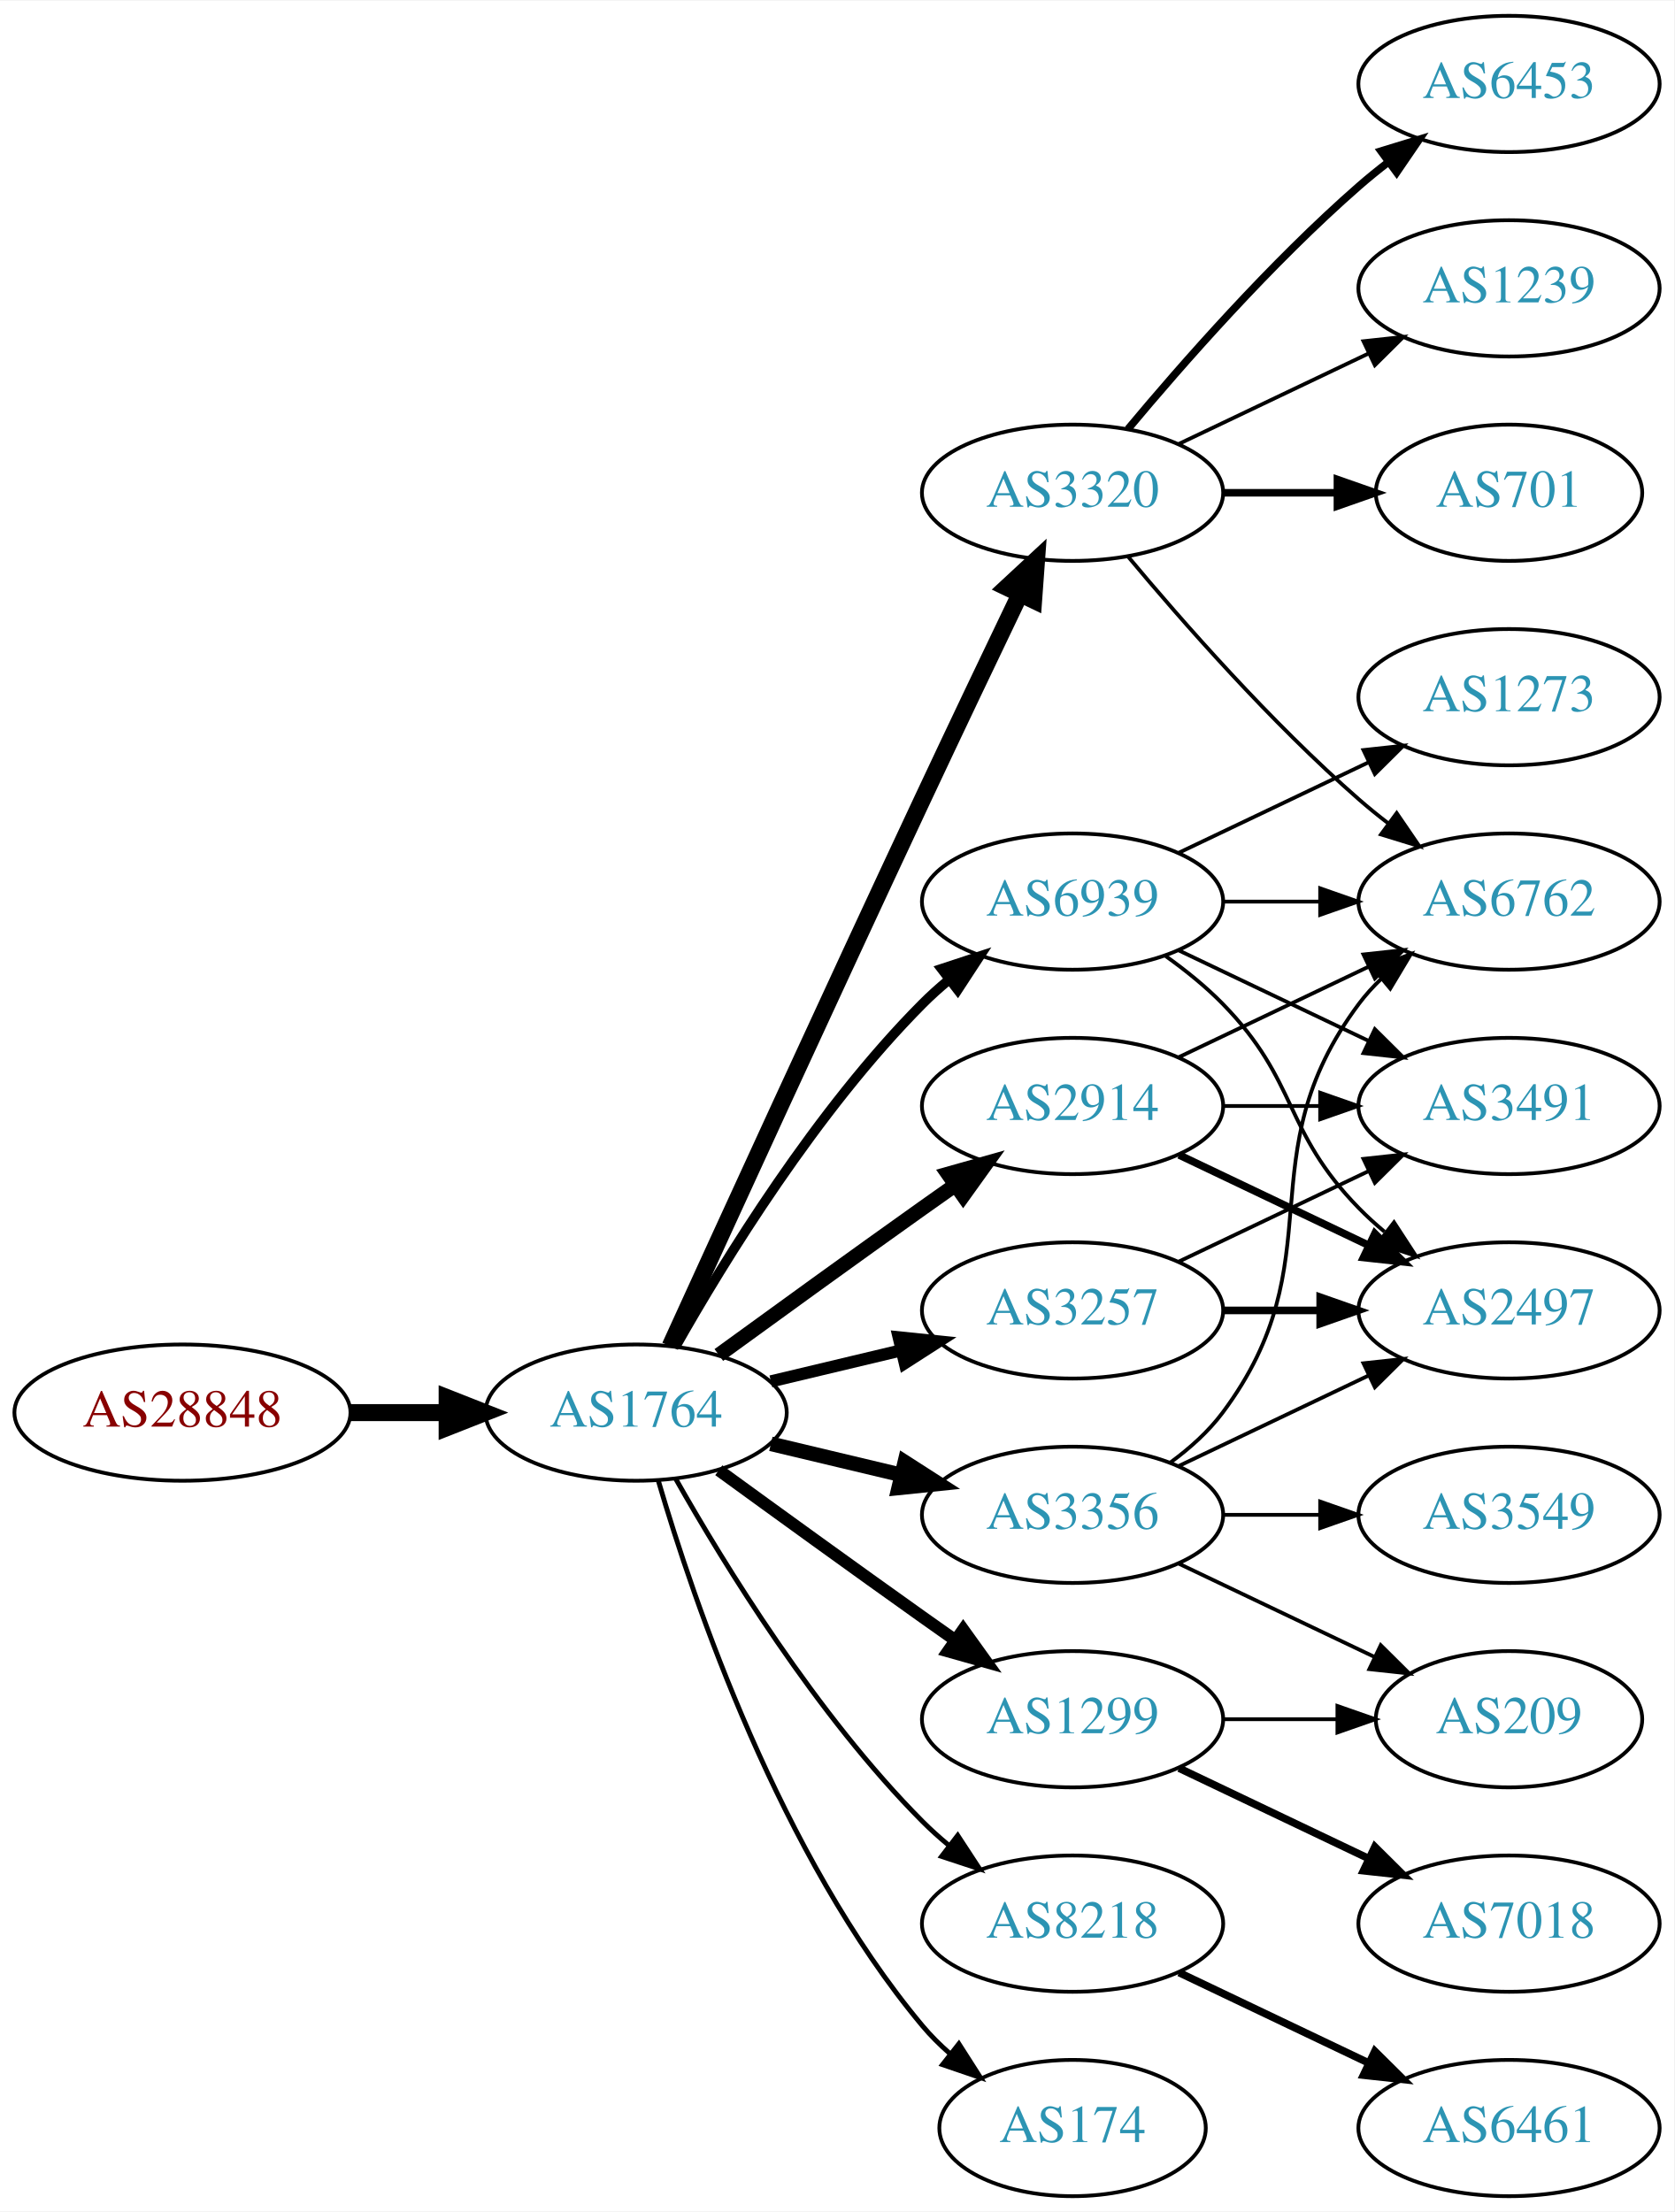
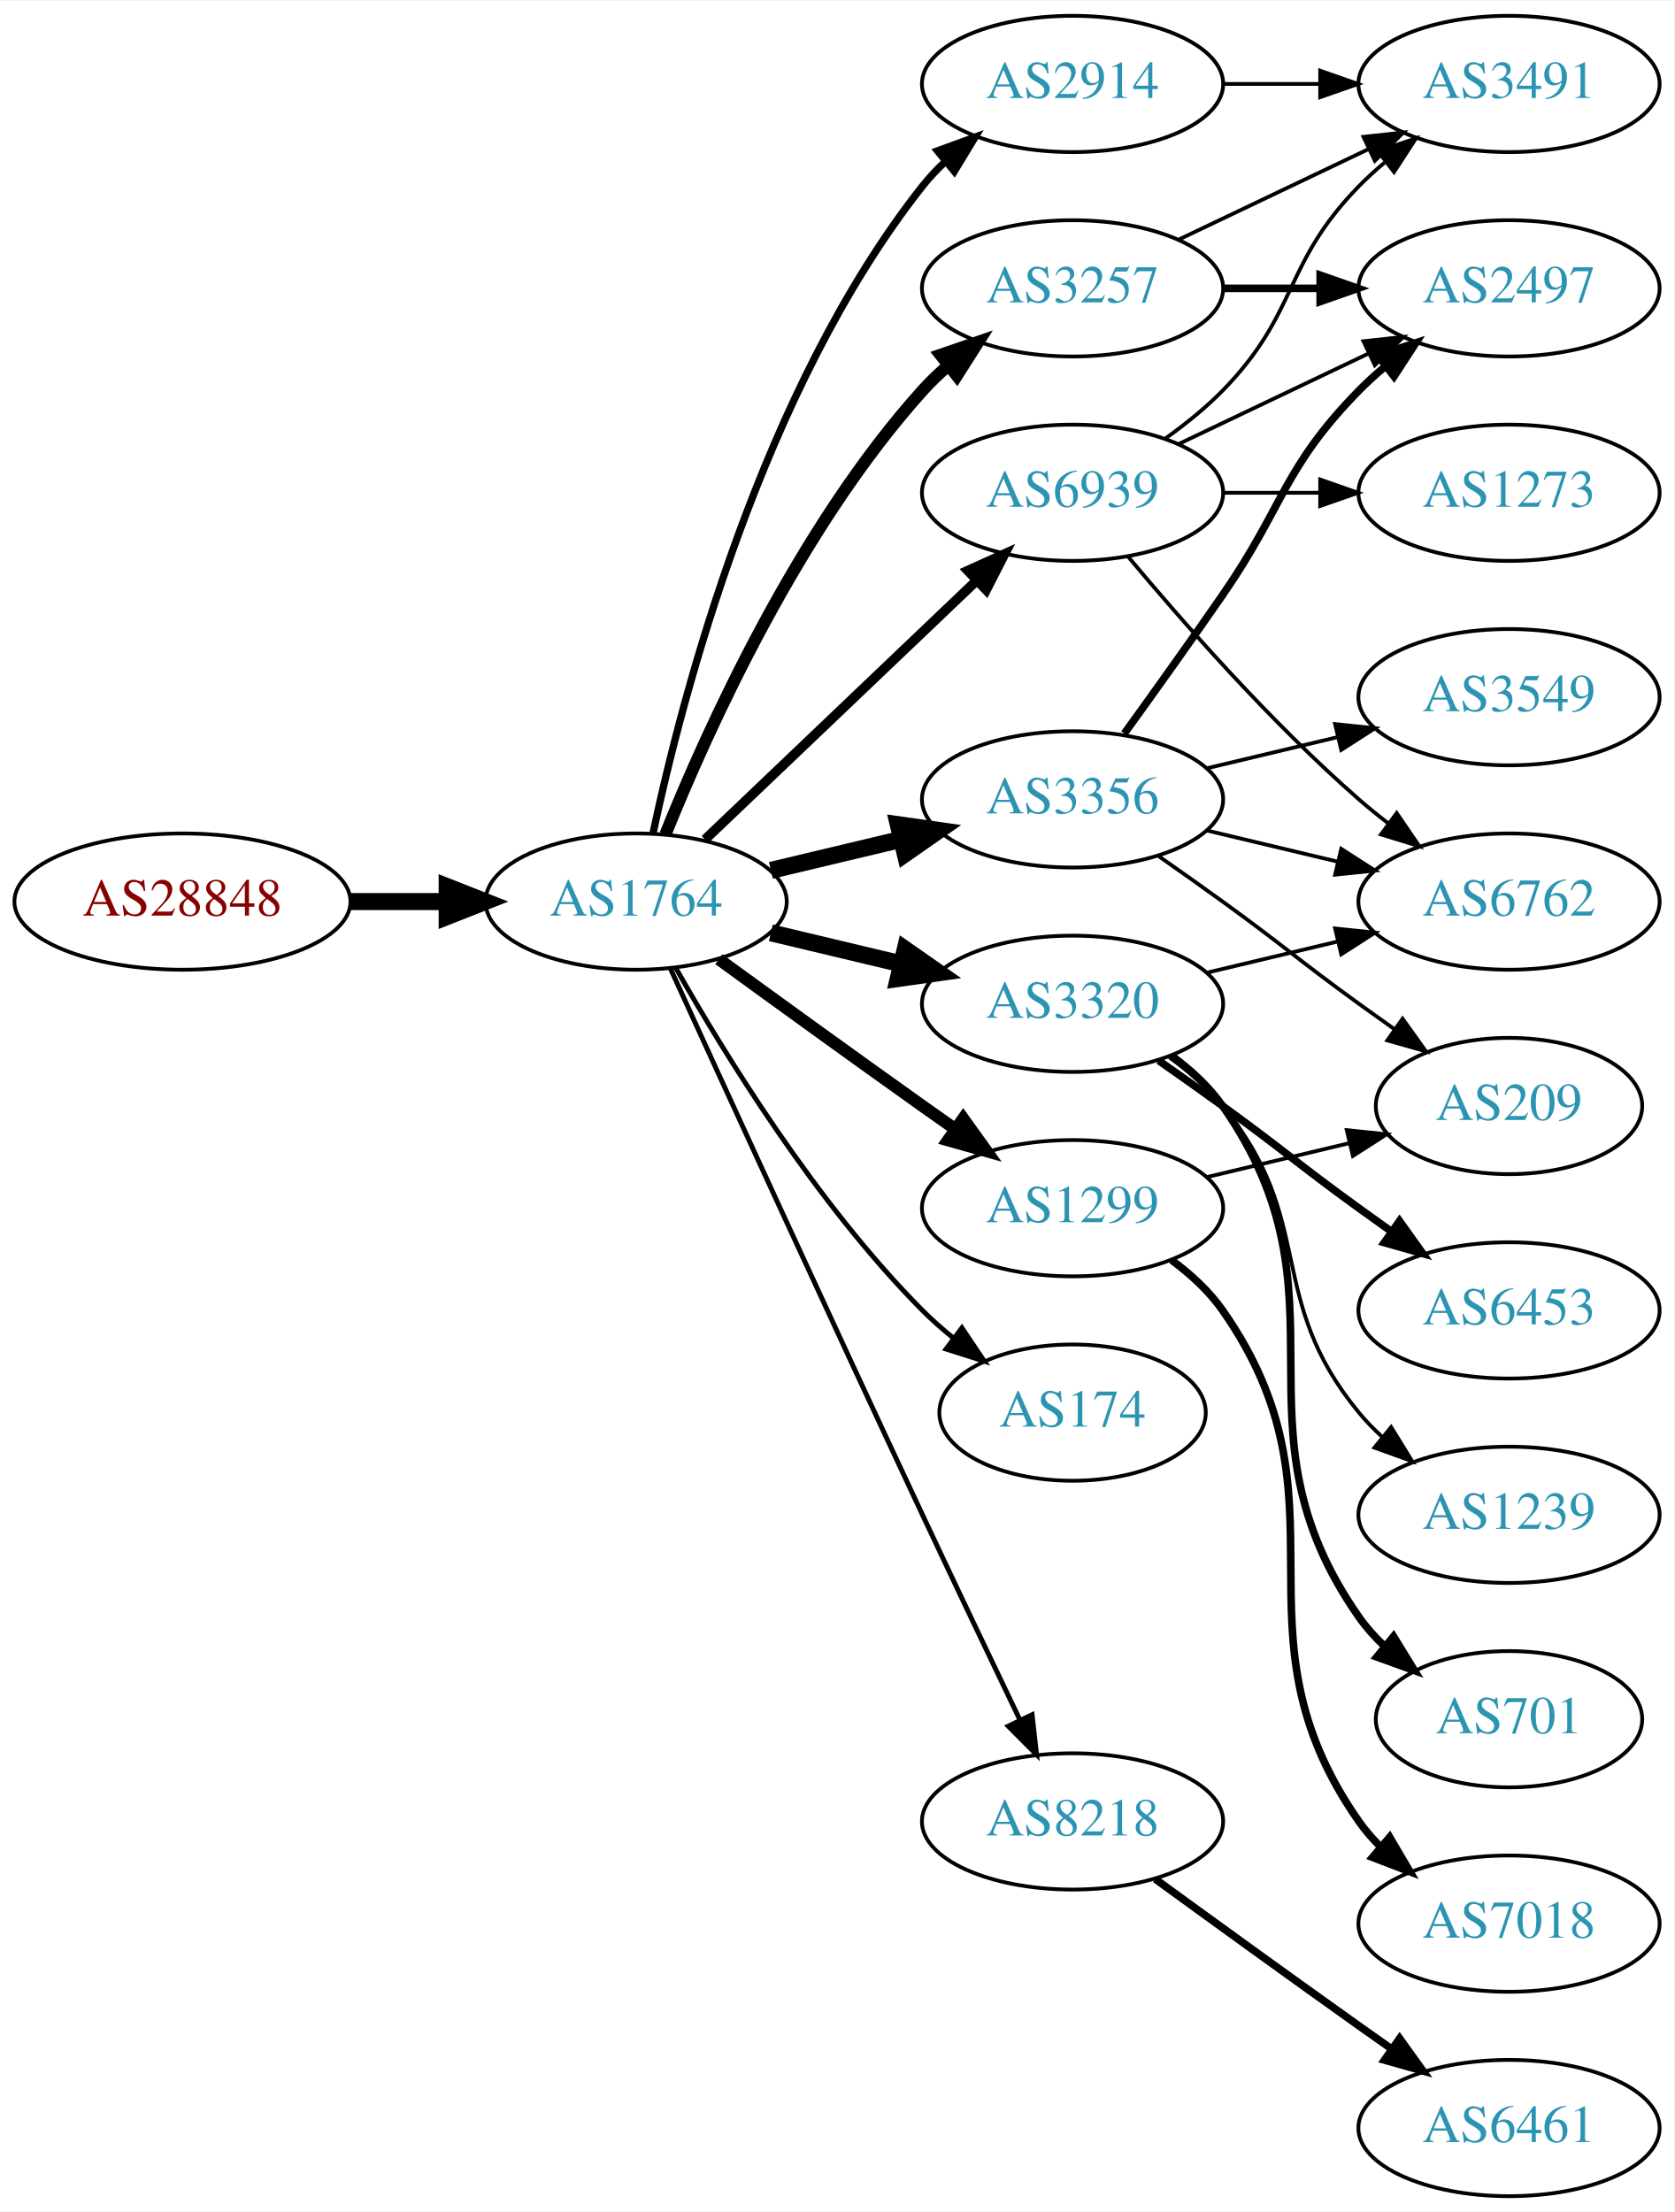
<svg xmlns="http://www.w3.org/2000/svg" xmlns:xlink="http://www.w3.org/1999/xlink" width="442pt" height="584pt" viewBox="0.00 0.00 442.27 584.00">
  <g id="graph0" class="graph" transform="scale(1 1) rotate(0) translate(4 580)">
    <polygon fill="white" stroke="none" points="-4,4 -4,-580 438.271,-580 438.271,4 -4,4" />
    <g id="node1" class="node">
      <g id="a_node1">
        <a xlink:href="/asn/28848" xlink:title="AS28848 ~ UNIDO-AS [AT]">
-           <ellipse fill="#ffffff" stroke="black" cx="44.196" cy="-207" rx="44.393" ry="18" />
-           <text text-anchor="middle" x="44.196" y="-203.3" font-family="Times,serif" font-size="14.00" fill="#880000">AS28848</text>
+           <ellipse fill="#ffffff" stroke="black" cx="44.196" cy="-342" rx="44.393" ry="18" />
+           <text text-anchor="middle" x="44.196" y="-338.3" font-family="Times,serif" font-size="14.00" fill="#880000">AS28848</text>
        </a>
      </g>
    </g>
    <g id="node2" class="node">
      <g id="a_node2">
        <a xlink:href="/asn/1764" xlink:title="AS1764 ~ NEXTLAYER-AS [AT]">
-           <ellipse fill="#ffffff" stroke="black" cx="164.039" cy="-207" rx="39.794" ry="18" />
-           <text text-anchor="middle" x="164.039" y="-203.3" font-family="Times,serif" font-size="14.00" fill="#2c94b3">AS1764</text>
+           <ellipse fill="#ffffff" stroke="black" cx="164.039" cy="-342" rx="39.794" ry="18" />
+           <text text-anchor="middle" x="164.039" y="-338.3" font-family="Times,serif" font-size="14.00" fill="#2c94b3">AS1764</text>
        </a>
      </g>
    </g>
    <g id="edge1" class="edge">
-       <path fill="none" stroke="black" stroke-width="4.5" d="M88.407,-207C96.72,-207 105.482,-207 113.965,-207" />
-       <polygon fill="black" stroke="black" stroke-width="4.5" points="114.123,-210.938 124.123,-207 114.123,-203.063 114.123,-210.938" />
+       <path fill="none" stroke="black" stroke-width="4.5" d="M88.407,-342C96.72,-342 105.482,-342 113.965,-342" />
+       <polygon fill="black" stroke="black" stroke-width="4.5" points="114.123,-345.938 124.123,-342 114.123,-338.063 114.123,-345.938" />
    </g>
    <g id="node3" class="node">
      <g id="a_node3">
-         <a xlink:href="/asn/3320" xlink:title="AS3320 ~ DTAG [DE]">
-           <ellipse fill="#ffffff" stroke="black" cx="279.332" cy="-450" rx="39.794" ry="18" />
-           <text text-anchor="middle" x="279.332" y="-446.3" font-family="Times,serif" font-size="14.00" fill="#2c94b3">AS3320</text>
+         <a xlink:href="/asn/3356" xlink:title="AS3356 ~ Level 3 Parent, LLC [US]">
+           <ellipse fill="#ffffff" stroke="black" cx="279.332" cy="-369" rx="39.794" ry="18" />
+           <text text-anchor="middle" x="279.332" y="-365.3" font-family="Times,serif" font-size="14.00" fill="#2c94b3">AS3356</text>
        </a>
      </g>
    </g>
    <g id="edge2" class="edge">
-       <path fill="none" stroke="black" stroke-width="4.5" d="M173.026,-224.536C186.602,-254.296 215.099,-316.57 239.685,-369 248.176,-387.108 257.868,-407.421 265.422,-423.175" />
-       <polygon fill="black" stroke="black" stroke-width="4.5" points="261.942,-425.024 269.82,-432.335 269.042,-421.616 261.942,-425.024" />
+       <path fill="none" stroke="black" stroke-width="4.5" d="M199.646,-350.248C210.517,-352.838 222.671,-355.735 234.114,-358.462" />
+       <polygon fill="black" stroke="black" stroke-width="4.5" points="233.296,-362.315 243.936,-360.803 235.122,-354.654 233.296,-362.315" />
    </g>
    <g id="node4" class="node">
      <g id="a_node4">
-         <a xlink:href="/asn/2914" xlink:title="AS2914 ~ NTT America, Inc. [US]">
-           <ellipse fill="#ffffff" stroke="black" cx="279.332" cy="-288" rx="39.794" ry="18" />
-           <text text-anchor="middle" x="279.332" y="-284.3" font-family="Times,serif" font-size="14.00" fill="#2c94b3">AS2914</text>
+         <a xlink:href="/asn/3257" xlink:title="AS3257 ~ GTT [DE]">
+           <ellipse fill="#ffffff" stroke="black" cx="279.332" cy="-504" rx="39.794" ry="18" />
+           <text text-anchor="middle" x="279.332" y="-500.3" font-family="Times,serif" font-size="14.00" fill="#2c94b3">AS3257</text>
        </a>
      </g>
    </g>
    <g id="edge3" class="edge">
-       <path fill="none" stroke="black" stroke-width="3.857" d="M185.887,-222.222C200.821,-233.091 221.435,-248.025 239.685,-261 242.506,-263.005 245.449,-265.085 248.397,-267.159" />
-       <polygon fill="black" stroke="black" stroke-width="3.857" points="246.424,-270.05 256.621,-272.926 250.443,-264.319 246.424,-270.05" />
+       <path fill="none" stroke="black" stroke-width="3.214" d="M171.786,-359.787C182.837,-387.243 206.891,-440.578 239.685,-477 241.688,-479.224 243.906,-481.363 246.239,-483.397" />
+       <polygon fill="black" stroke="black" stroke-width="3.214" points="244.437,-486.433 254.458,-489.873 248.769,-480.935 244.437,-486.433" />
    </g>
    <g id="node5" class="node">
      <g id="a_node5">
-         <a xlink:href="/asn/3356" xlink:title="AS3356 ~ Level 3 Parent, LLC [US]">
-           <ellipse fill="#ffffff" stroke="black" cx="279.332" cy="-180" rx="39.794" ry="18" />
-           <text text-anchor="middle" x="279.332" y="-176.3" font-family="Times,serif" font-size="14.00" fill="#2c94b3">AS3356</text>
+         <a xlink:href="/asn/2914" xlink:title="AS2914 ~ NTT America, Inc. [US]">
+           <ellipse fill="#ffffff" stroke="black" cx="279.332" cy="-558" rx="39.794" ry="18" />
+           <text text-anchor="middle" x="279.332" y="-554.3" font-family="Times,serif" font-size="14.00" fill="#2c94b3">AS2914</text>
        </a>
      </g>
    </g>
    <g id="edge4" class="edge">
-       <path fill="none" stroke="black" stroke-width="3.857" d="M199.646,-198.752C210.517,-196.162 222.671,-193.265 234.114,-190.538" />
-       <polygon fill="black" stroke="black" stroke-width="3.857" points="235.02,-193.92 243.936,-188.197 233.397,-187.111 235.02,-193.92" />
+       <path fill="none" stroke="black" stroke-width="1.929" d="M168.529,-360.16C176.16,-396.03 197.152,-477.155 239.685,-531 241.493,-533.288 243.545,-535.462 245.74,-537.51" />
+       <polygon fill="black" stroke="black" stroke-width="1.929" points="243.651,-540.323 253.6,-543.966 248.094,-534.914 243.651,-540.323" />
    </g>
    <g id="node6" class="node">
      <g id="a_node6">
-         <a xlink:href="/asn/3257" xlink:title="AS3257 ~ GTT [DE]">
-           <ellipse fill="#ffffff" stroke="black" cx="279.332" cy="-234" rx="39.794" ry="18" />
-           <text text-anchor="middle" x="279.332" y="-230.3" font-family="Times,serif" font-size="14.00" fill="#2c94b3">AS3257</text>
+         <a xlink:href="/asn/174" xlink:title="AS174 ~ Cogent Communications [US]">
+           <ellipse fill="#ffffff" stroke="black" cx="279.332" cy="-207" rx="35.194" ry="18" />
+           <text text-anchor="middle" x="279.332" y="-203.3" font-family="Times,serif" font-size="14.00" fill="#2c94b3">AS174</text>
        </a>
      </g>
    </g>
    <g id="edge5" class="edge">
-       <path fill="none" stroke="black" stroke-width="3.214" d="M199.646,-215.248C210.517,-217.838 222.671,-220.735 234.114,-223.462" />
-       <polygon fill="black" stroke="black" stroke-width="3.214" points="233.397,-226.889 243.936,-225.803 235.02,-220.08 233.397,-226.889" />
+       <path fill="none" stroke="black" stroke-width="1.286" d="M174.498,-324.51C187.28,-301.904 211.712,-262.114 239.685,-234 242.185,-231.487 244.946,-229.051 247.807,-226.739" />
+       <polygon fill="black" stroke="black" stroke-width="1.286" points="250.108,-229.389 256.004,-220.587 245.905,-223.79 250.108,-229.389" />
    </g>
    <g id="node7" class="node">
      <g id="a_node7">
-         <a xlink:href="/asn/8218" xlink:title="AS8218 ~ legacy Neotelecoms [FR]">
-           <ellipse fill="#ffffff" stroke="black" cx="279.332" cy="-72" rx="39.794" ry="18" />
-           <text text-anchor="middle" x="279.332" y="-68.3" font-family="Times,serif" font-size="14.00" fill="#2c94b3">AS8218</text>
+         <a xlink:href="/asn/1299" xlink:title="AS1299 ~ Telia Carrier [EU]">
+           <ellipse fill="#ffffff" stroke="black" cx="279.332" cy="-261" rx="39.794" ry="18" />
+           <text text-anchor="middle" x="279.332" y="-257.3" font-family="Times,serif" font-size="14.00" fill="#2c94b3">AS1299</text>
        </a>
      </g>
    </g>
    <g id="edge6" class="edge">
-       <path fill="none" stroke="black" stroke-width="1.286" d="M174.498,-189.51C187.28,-166.904 211.712,-127.114 239.685,-99 241.796,-96.879 244.092,-94.812 246.477,-92.829" />
-       <polygon fill="black" stroke="black" stroke-width="1.286" points="248.993,-95.31 254.793,-86.444 244.73,-89.758 248.993,-95.31" />
+       <path fill="none" stroke="black" stroke-width="3.214" d="M185.887,-326.778C200.821,-315.909 221.435,-300.975 239.685,-288 242.506,-285.995 245.449,-283.915 248.397,-281.841" />
+       <polygon fill="black" stroke="black" stroke-width="3.214" points="250.443,-284.681 256.621,-276.074 246.424,-278.95 250.443,-284.681" />
    </g>
    <g id="node8" class="node">
      <g id="a_node8">
-         <a xlink:href="/asn/1299" xlink:title="AS1299 ~ Telia Carrier [EU]">
-           <ellipse fill="#ffffff" stroke="black" cx="279.332" cy="-126" rx="39.794" ry="18" />
-           <text text-anchor="middle" x="279.332" y="-122.3" font-family="Times,serif" font-size="14.00" fill="#2c94b3">AS1299</text>
+         <a xlink:href="/asn/3320" xlink:title="AS3320 ~ DTAG [DE]">
+           <ellipse fill="#ffffff" stroke="black" cx="279.332" cy="-315" rx="39.794" ry="18" />
+           <text text-anchor="middle" x="279.332" y="-311.3" font-family="Times,serif" font-size="14.00" fill="#2c94b3">AS3320</text>
        </a>
      </g>
    </g>
    <g id="edge7" class="edge">
-       <path fill="none" stroke="black" stroke-width="3.214" d="M185.887,-191.778C200.821,-180.909 221.435,-165.975 239.685,-153 242.506,-150.995 245.449,-148.915 248.397,-146.841" />
-       <polygon fill="black" stroke="black" stroke-width="3.214" points="250.443,-149.681 256.621,-141.074 246.424,-143.95 250.443,-149.681" />
+       <path fill="none" stroke="black" stroke-width="4.5" d="M199.646,-333.752C210.517,-331.162 222.671,-328.265 234.114,-325.538" />
+       <polygon fill="black" stroke="black" stroke-width="4.5" points="235.122,-329.346 243.936,-323.197 233.296,-321.685 235.122,-329.346" />
    </g>
    <g id="node9" class="node">
      <g id="a_node9">
-         <a xlink:href="/asn/174" xlink:title="AS174 ~ Cogent Communications [US]">
-           <ellipse fill="#ffffff" stroke="black" cx="279.332" cy="-18" rx="35.194" ry="18" />
-           <text text-anchor="middle" x="279.332" y="-14.3" font-family="Times,serif" font-size="14.00" fill="#2c94b3">AS174</text>
+         <a xlink:href="/asn/8218" xlink:title="AS8218 ~ legacy Neotelecoms [FR]">
+           <ellipse fill="#ffffff" stroke="black" cx="279.332" cy="-99" rx="39.794" ry="18" />
+           <text text-anchor="middle" x="279.332" y="-95.3" font-family="Times,serif" font-size="14.00" fill="#2c94b3">AS8218</text>
        </a>
      </g>
    </g>
    <g id="edge8" class="edge">
-       <path fill="none" stroke="black" stroke-width="1.286" d="M169.913,-188.998C179.227,-157.156 202.043,-90.019 239.685,-45 241.838,-42.426 244.292,-39.983 246.896,-37.697" />
-       <polygon fill="black" stroke="black" stroke-width="1.286" points="249.303,-40.257 255.007,-31.328 244.98,-34.751 249.303,-40.257" />
+       <path fill="none" stroke="black" stroke-width="1.286" d="M173.026,-324.464C186.602,-294.704 215.099,-232.43 239.685,-180 248.176,-161.892 257.868,-141.579 265.422,-125.825" />
+       <polygon fill="black" stroke="black" stroke-width="1.286" points="268.647,-127.195 269.82,-116.665 262.337,-124.165 268.647,-127.195" />
    </g>
    <g id="node10" class="node">
      <g id="a_node10">
        <a xlink:href="/asn/6939" xlink:title="AS6939 ~ Hurricane Electric LLC [US]">
-           <ellipse fill="#ffffff" stroke="black" cx="279.332" cy="-342" rx="39.794" ry="18" />
-           <text text-anchor="middle" x="279.332" y="-338.3" font-family="Times,serif" font-size="14.00" fill="#2c94b3">AS6939</text>
+           <ellipse fill="#ffffff" stroke="black" cx="279.332" cy="-450" rx="39.794" ry="18" />
+           <text text-anchor="middle" x="279.332" y="-446.3" font-family="Times,serif" font-size="14.00" fill="#2c94b3">AS6939</text>
        </a>
      </g>
    </g>
    <g id="edge9" class="edge">
-       <path fill="none" stroke="black" stroke-width="2.571" d="M174.498,-224.49C187.28,-247.096 211.712,-286.886 239.685,-315 241.796,-317.121 244.092,-319.188 246.477,-321.171" />
-       <polygon fill="black" stroke="black" stroke-width="2.571" points="244.73,-324.242 254.793,-327.556 248.993,-318.69 244.73,-324.242" />
+       <path fill="none" stroke="black" stroke-width="2.571" d="M182.245,-358.403C201.321,-376.587 232.241,-406.063 253.838,-426.651" />
+       <polygon fill="black" stroke="black" stroke-width="2.571" points="251.681,-429.43 261.334,-433.797 256.511,-424.363 251.681,-429.43" />
    </g>
    <g id="node11" class="node">
      <g id="a_node11">
-         <a xlink:href="/asn/6453" xlink:title="AS6453 ~ TATA COMMUNICATIONS (AMERICA) INC [US]">
-           <ellipse fill="#ffffff" stroke="black" cx="394.625" cy="-558" rx="39.794" ry="18" />
-           <text text-anchor="middle" x="394.625" y="-554.3" font-family="Times,serif" font-size="14.00" fill="#2c94b3">AS6453</text>
-         </a>
-       </g>
-     </g>
-     <g id="edge10" class="edge">
-       <path fill="none" stroke="black" stroke-width="2" d="M293.962,-466.817C308.244,-483.929 331.791,-510.745 354.978,-531 357.444,-533.154 360.082,-535.294 362.78,-537.372" />
-       <polygon fill="black" stroke="black" stroke-width="2" points="360.805,-540.264 370.934,-543.37 364.953,-534.625 360.805,-540.264" />
-     </g>
-     <g id="node12" class="node">
-       <g id="a_node12">
-         <a xlink:href="/asn/1239" xlink:title="AS1239 ~ Sprint [US]">
+         <a xlink:href="/asn/2497" xlink:title="AS2497 ~ Internet Initiative Japan Inc. [JP]">
          <ellipse fill="#ffffff" stroke="black" cx="394.625" cy="-504" rx="39.794" ry="18" />
-           <text text-anchor="middle" x="394.625" y="-500.3" font-family="Times,serif" font-size="14.00" fill="#2c94b3">AS1239</text>
-         </a>
-       </g>
-     </g>
-     <g id="edge11" class="edge">
-       <path fill="none" stroke="black" d="M307.468,-462.934C322.462,-470.081 341.283,-479.052 357.506,-486.785" />
-       <polygon fill="black" stroke="black" points="356.177,-490.028 366.71,-491.171 359.188,-483.709 356.177,-490.028" />
+           <text text-anchor="middle" x="394.625" y="-500.3" font-family="Times,serif" font-size="14.00" fill="#2c94b3">AS2497</text>
+         </a>
+       </g>
+     </g>
+     <g id="edge12" class="edge">
+       <path fill="none" stroke="black" stroke-width="2" d="M293.011,-386.406C300.626,-396.937 310.459,-410.67 318.978,-423 335.374,-446.731 334.806,-456.383 354.978,-477 357.071,-479.139 359.354,-481.218 361.731,-483.21" />
+       <polygon fill="black" stroke="black" stroke-width="2" points="359.974,-486.275 370.031,-489.611 364.249,-480.732 359.974,-486.275" />
    </g>
    <g id="node13" class="node">
      <g id="a_node13">
-         <a xlink:href="/asn/701" xlink:title="AS701 ~ UUNET [US]">
-           <ellipse fill="#ffffff" stroke="black" cx="394.625" cy="-450" rx="35.194" ry="18" />
-           <text text-anchor="middle" x="394.625" y="-446.3" font-family="Times,serif" font-size="14.00" fill="#2c94b3">AS701</text>
-         </a>
-       </g>
-     </g>
-     <g id="edge12" class="edge">
-       <path fill="none" stroke="black" stroke-width="2" d="M319.004,-450C328.709,-450 339.2,-450 349.163,-450" />
-       <polygon fill="black" stroke="black" stroke-width="2" points="349.299,-453.5 359.299,-450 349.299,-446.5 349.299,-453.5" />
+         <a xlink:href="/asn/3549" xlink:title="AS3549 ~ Level 3 Parent, LLC [US]">
+           <ellipse fill="#ffffff" stroke="black" cx="394.625" cy="-396" rx="39.794" ry="18" />
+           <text text-anchor="middle" x="394.625" y="-392.3" font-family="Times,serif" font-size="14.00" fill="#2c94b3">AS3549</text>
+         </a>
+       </g>
+     </g>
+     <g id="edge13" class="edge">
+       <path fill="none" stroke="black" d="M314.939,-377.248C325.81,-379.838 337.964,-382.735 349.407,-385.462" />
+       <polygon fill="black" stroke="black" points="348.69,-388.889 359.229,-387.803 350.313,-382.08 348.69,-388.889" />
    </g>
    <g id="node14" class="node">
      <g id="a_node14">
        <a xlink:href="/asn/6762" xlink:title="AS6762 ~ TELECOM ITALIA SPARKLE S.p.A. [IT]">
          <ellipse fill="#ffffff" stroke="black" cx="394.625" cy="-342" rx="39.794" ry="18" />
          <text text-anchor="middle" x="394.625" y="-338.3" font-family="Times,serif" font-size="14.00" fill="#2c94b3">AS6762</text>
        </a>
      </g>
    </g>
-     <g id="edge13" class="edge">
-       <path fill="none" stroke="black" d="M293.962,-433.183C308.244,-416.071 331.791,-389.255 354.978,-369 357.444,-366.846 360.082,-364.706 362.78,-362.628" />
-       <polygon fill="black" stroke="black" points="364.953,-365.375 370.934,-356.63 360.805,-359.736 364.953,-365.375" />
-     </g>
-     <g id="edge16" class="edge">
-       <path fill="none" stroke="black" d="M307.468,-300.934C322.462,-308.081 341.283,-317.052 357.506,-324.785" />
-       <polygon fill="black" stroke="black" points="356.177,-328.028 366.71,-329.171 359.188,-321.709 356.177,-328.028" />
+     <g id="edge14" class="edge">
+       <path fill="none" stroke="black" d="M314.939,-360.752C325.81,-358.162 337.964,-355.265 349.407,-352.538" />
+       <polygon fill="black" stroke="black" points="350.313,-355.92 359.229,-350.197 348.69,-349.111 350.313,-355.92" />
    </g>
    <g id="node15" class="node">
      <g id="a_node15">
+         <a xlink:href="/asn/209" xlink:title="AS209 ~ CenturyLink Communications, LLC [US]">
+           <ellipse fill="#ffffff" stroke="black" cx="394.625" cy="-288" rx="35.194" ry="18" />
+           <text text-anchor="middle" x="394.625" y="-284.3" font-family="Times,serif" font-size="14.00" fill="#2c94b3">AS209</text>
+         </a>
+       </g>
+     </g>
+     <g id="edge15" class="edge">
+       <path fill="none" stroke="black" d="M302.089,-353.991C307.623,-350.121 313.542,-345.936 318.978,-342 335.178,-330.271 338.778,-326.729 354.978,-315 358.007,-312.807 361.186,-310.537 364.364,-308.287" />
+       <polygon fill="black" stroke="black" points="366.506,-311.059 372.675,-302.445 362.481,-305.333 366.506,-311.059" />
+     </g>
+     <g id="edge10" class="edge">
+       <path fill="none" stroke="black" stroke-width="2" d="M319.004,-504C327.207,-504 335.971,-504 344.503,-504" />
+       <polygon fill="black" stroke="black" stroke-width="2" points="344.742,-507.5 354.742,-504 344.742,-500.5 344.742,-507.5" />
+     </g>
+     <g id="node12" class="node">
+       <g id="a_node12">
        <a xlink:href="/asn/3491" xlink:title="AS3491 ~ PCCW Global, Inc. [US]">
-           <ellipse fill="#ffffff" stroke="black" cx="394.625" cy="-288" rx="39.794" ry="18" />
-           <text text-anchor="middle" x="394.625" y="-284.3" font-family="Times,serif" font-size="14.00" fill="#2c94b3">AS3491</text>
-         </a>
-       </g>
-     </g>
-     <g id="edge14" class="edge">
-       <path fill="none" stroke="black" d="M319.004,-288C327.207,-288 335.971,-288 344.503,-288" />
-       <polygon fill="black" stroke="black" points="344.742,-291.5 354.742,-288 344.742,-284.5 344.742,-291.5" />
+           <ellipse fill="#ffffff" stroke="black" cx="394.625" cy="-558" rx="39.794" ry="18" />
+           <text text-anchor="middle" x="394.625" y="-554.3" font-family="Times,serif" font-size="14.00" fill="#2c94b3">AS3491</text>
+         </a>
+       </g>
+     </g>
+     <g id="edge11" class="edge">
+       <path fill="none" stroke="black" d="M307.468,-516.934C322.462,-524.081 341.283,-533.052 357.506,-540.785" />
+       <polygon fill="black" stroke="black" points="356.177,-544.028 366.71,-545.171 359.188,-537.709 356.177,-544.028" />
+     </g>
+     <g id="edge23" class="edge">
+       <path fill="none" stroke="black" d="M319.004,-558C327.207,-558 335.971,-558 344.503,-558" />
+       <polygon fill="black" stroke="black" points="344.742,-561.5 354.742,-558 344.742,-554.5 344.742,-561.5" />
+     </g>
+     <g id="edge17" class="edge">
+       <path fill="none" stroke="black" d="M314.939,-269.248C326.733,-272.058 340.038,-275.229 352.306,-278.153" />
+       <polygon fill="black" stroke="black" points="351.772,-281.624 362.311,-280.537 353.394,-274.814 351.772,-281.624" />
    </g>
    <g id="node16" class="node">
      <g id="a_node16">
-         <a xlink:href="/asn/2497" xlink:title="AS2497 ~ Internet Initiative Japan Inc. [JP]">
-           <ellipse fill="#ffffff" stroke="black" cx="394.625" cy="-234" rx="39.794" ry="18" />
-           <text text-anchor="middle" x="394.625" y="-230.3" font-family="Times,serif" font-size="14.00" fill="#2c94b3">AS2497</text>
-         </a>
-       </g>
-     </g>
-     <g id="edge15" class="edge">
-       <path fill="none" stroke="black" stroke-width="2" d="M307.468,-275.066C322.462,-267.919 341.283,-258.948 357.506,-251.215" />
-       <polygon fill="black" stroke="black" stroke-width="2" points="359.188,-254.291 366.71,-246.829 356.177,-247.972 359.188,-254.291" />
-     </g>
-     <g id="edge18" class="edge">
-       <path fill="none" stroke="black" d="M305.262,-193.882C310.338,-197.611 315.256,-202.016 318.978,-207 349.249,-247.542 324.707,-274.458 354.978,-315 356.723,-317.336 358.73,-319.545 360.893,-321.617" />
-       <polygon fill="black" stroke="black" points="358.771,-324.405 368.694,-328.118 363.253,-319.027 358.771,-324.405" />
-     </g>
-     <g id="edge17" class="edge">
-       <path fill="none" stroke="black" d="M307.468,-192.934C322.462,-200.081 341.283,-209.052 357.506,-216.785" />
-       <polygon fill="black" stroke="black" points="356.177,-220.028 366.71,-221.171 359.188,-213.709 356.177,-220.028" />
+         <a xlink:href="/asn/7018" xlink:title="AS7018 ~ ATT-INTERNET4 [US]">
+           <ellipse fill="#ffffff" stroke="black" cx="394.625" cy="-72" rx="39.794" ry="18" />
+           <text text-anchor="middle" x="394.625" y="-68.3" font-family="Times,serif" font-size="14.00" fill="#2c94b3">AS7018</text>
+         </a>
+       </g>
+     </g>
+     <g id="edge16" class="edge">
+       <path fill="none" stroke="black" stroke-width="2" d="M305.491,-247.284C310.555,-243.545 315.411,-239.096 318.978,-234 354.592,-183.131 319.365,-149.869 354.978,-99 356.65,-96.611 358.606,-94.365 360.733,-92.267" />
+       <polygon fill="black" stroke="black" stroke-width="2" points="363.097,-94.851 368.465,-85.716 358.573,-89.51 363.097,-94.851" />
+     </g>
+     <g id="edge21" class="edge">
+       <path fill="none" stroke="black" d="M314.939,-323.248C325.81,-325.838 337.964,-328.735 349.407,-331.462" />
+       <polygon fill="black" stroke="black" points="348.69,-334.889 359.229,-333.803 350.313,-328.08 348.69,-334.889" />
    </g>
    <g id="node17" class="node">
      <g id="a_node17">
-         <a xlink:href="/asn/3549" xlink:title="AS3549 ~ Level 3 Parent, LLC [US]">
-           <ellipse fill="#ffffff" stroke="black" cx="394.625" cy="-180" rx="39.794" ry="18" />
-           <text text-anchor="middle" x="394.625" y="-176.3" font-family="Times,serif" font-size="14.00" fill="#2c94b3">AS3549</text>
-         </a>
-       </g>
-     </g>
-     <g id="edge19" class="edge">
-       <path fill="none" stroke="black" d="M319.004,-180C327.207,-180 335.971,-180 344.503,-180" />
-       <polygon fill="black" stroke="black" points="344.742,-183.5 354.742,-180 344.742,-176.5 344.742,-183.5" />
+         <a xlink:href="/asn/701" xlink:title="AS701 ~ UUNET [US]">
+           <ellipse fill="#ffffff" stroke="black" cx="394.625" cy="-126" rx="35.194" ry="18" />
+           <text text-anchor="middle" x="394.625" y="-122.3" font-family="Times,serif" font-size="14.00" fill="#2c94b3">AS701</text>
+         </a>
+       </g>
+     </g>
+     <g id="edge18" class="edge">
+       <path fill="none" stroke="black" stroke-width="2" d="M305.491,-301.284C310.555,-297.545 315.411,-293.096 318.978,-288 354.592,-237.131 319.365,-203.869 354.978,-153 356.903,-150.251 359.202,-147.69 361.707,-145.327" />
+       <polygon fill="black" stroke="black" stroke-width="2" points="364.124,-147.873 369.668,-138.844 359.704,-142.445 364.124,-147.873" />
    </g>
    <g id="node18" class="node">
      <g id="a_node18">
-         <a xlink:href="/asn/209" xlink:title="AS209 ~ CenturyLink Communications, LLC [US]">
-           <ellipse fill="#ffffff" stroke="black" cx="394.625" cy="-126" rx="35.194" ry="18" />
-           <text text-anchor="middle" x="394.625" y="-122.3" font-family="Times,serif" font-size="14.00" fill="#2c94b3">AS209</text>
-         </a>
-       </g>
-     </g>
-     <g id="edge20" class="edge">
-       <path fill="none" stroke="black" d="M307.468,-167.066C322.9,-159.71 342.385,-150.423 358.92,-142.541" />
-       <polygon fill="black" stroke="black" points="360.741,-145.551 368.262,-138.089 357.729,-139.232 360.741,-145.551" />
-     </g>
-     <g id="edge23" class="edge">
-       <path fill="none" stroke="black" d="M307.468,-246.934C322.462,-254.081 341.283,-263.052 357.506,-270.785" />
-       <polygon fill="black" stroke="black" points="356.177,-274.028 366.71,-275.171 359.188,-267.709 356.177,-274.028" />
-     </g>
-     <g id="edge22" class="edge">
-       <path fill="none" stroke="black" stroke-width="2" d="M319.004,-234C327.207,-234 335.971,-234 344.503,-234" />
-       <polygon fill="black" stroke="black" stroke-width="2" points="344.742,-237.5 354.742,-234 344.742,-230.5 344.742,-237.5" />
+         <a xlink:href="/asn/6453" xlink:title="AS6453 ~ TATA COMMUNICATIONS (AMERICA) INC [US]">
+           <ellipse fill="#ffffff" stroke="black" cx="394.625" cy="-234" rx="39.794" ry="18" />
+           <text text-anchor="middle" x="394.625" y="-230.3" font-family="Times,serif" font-size="14.00" fill="#2c94b3">AS6453</text>
+         </a>
+       </g>
+     </g>
+     <g id="edge19" class="edge">
+       <path fill="none" stroke="black" stroke-width="2" d="M302.089,-299.991C307.623,-296.121 313.542,-291.936 318.978,-288 335.178,-276.271 338.778,-272.729 354.978,-261 357.781,-258.971 360.712,-256.875 363.653,-254.79" />
+       <polygon fill="black" stroke="black" stroke-width="2" points="365.704,-257.627 371.868,-249.009 361.675,-251.903 365.704,-257.627" />
    </g>
    <g id="node19" class="node">
      <g id="a_node19">
+         <a xlink:href="/asn/1239" xlink:title="AS1239 ~ Sprint [US]">
+           <ellipse fill="#ffffff" stroke="black" cx="394.625" cy="-180" rx="39.794" ry="18" />
+           <text text-anchor="middle" x="394.625" y="-176.3" font-family="Times,serif" font-size="14.00" fill="#2c94b3">AS1239</text>
+         </a>
+       </g>
+     </g>
+     <g id="edge20" class="edge">
+       <path fill="none" stroke="black" d="M304.912,-300.844C310.007,-297.128 315.02,-292.799 318.978,-288 344.043,-257.606 329.913,-237.394 354.978,-207 356.833,-204.75 358.92,-202.604 361.139,-200.576" />
+       <polygon fill="black" stroke="black" points="363.488,-203.177 369.044,-194.156 359.075,-197.744 363.488,-203.177" />
+     </g>
+     <g id="node20" class="node">
+       <g id="a_node20">
        <a xlink:href="/asn/6461" xlink:title="AS6461 ~ Zayo Bandwidth [US]">
          <ellipse fill="#ffffff" stroke="black" cx="394.625" cy="-18" rx="39.794" ry="18" />
          <text text-anchor="middle" x="394.625" y="-14.3" font-family="Times,serif" font-size="14.00" fill="#2c94b3">AS6461</text>
        </a>
      </g>
    </g>
-     <g id="edge21" class="edge">
-       <path fill="none" stroke="black" stroke-width="2" d="M307.468,-59.066C322.462,-51.919 341.283,-42.948 357.506,-35.215" />
-       <polygon fill="black" stroke="black" stroke-width="2" points="359.188,-38.291 366.71,-30.829 356.177,-31.972 359.188,-38.291" />
-     </g>
-     <g id="edge25" class="edge">
-       <path fill="none" stroke="black" d="M319.004,-126C328.709,-126 339.2,-126 349.163,-126" />
-       <polygon fill="black" stroke="black" points="349.299,-129.5 359.299,-126 349.299,-122.5 349.299,-129.5" />
-     </g>
-     <g id="node20" class="node">
-       <g id="a_node20">
-         <a xlink:href="/asn/7018" xlink:title="AS7018 ~ AT&amp;T Services, Inc. [US]">
-           <ellipse fill="#ffffff" stroke="black" cx="394.625" cy="-72" rx="39.794" ry="18" />
-           <text text-anchor="middle" x="394.625" y="-68.3" font-family="Times,serif" font-size="14.00" fill="#2c94b3">AS7018</text>
-         </a>
-       </g>
+     <g id="edge22" class="edge">
+       <path fill="none" stroke="black" stroke-width="2" d="M301.18,-83.778C316.114,-72.909 336.727,-57.975 354.978,-45 357.799,-42.995 360.742,-40.915 363.69,-38.841" />
+       <polygon fill="black" stroke="black" stroke-width="2" points="365.736,-41.681 371.914,-33.074 361.717,-35.95 365.736,-41.681" />
+     </g>
+     <g id="edge27" class="edge">
+       <path fill="none" stroke="black" d="M307.468,-462.934C322.462,-470.081 341.283,-479.052 357.506,-486.785" />
+       <polygon fill="black" stroke="black" points="356.177,-490.028 366.71,-491.171 359.188,-483.709 356.177,-490.028" />
+     </g>
+     <g id="edge26" class="edge">
+       <path fill="none" stroke="black" d="M303.926,-464.389C309.182,-468.148 314.513,-472.437 318.978,-477 339.151,-497.617 334.806,-510.383 354.978,-531 357.071,-533.139 359.354,-535.218 361.731,-537.21" />
+       <polygon fill="black" stroke="black" points="359.974,-540.275 370.031,-543.611 364.249,-534.732 359.974,-540.275" />
    </g>
    <g id="edge24" class="edge">
-       <path fill="none" stroke="black" stroke-width="2" d="M307.468,-113.066C322.462,-105.919 341.283,-96.948 357.506,-89.215" />
-       <polygon fill="black" stroke="black" stroke-width="2" points="359.188,-92.291 366.71,-84.829 356.177,-85.972 359.188,-92.291" />
-     </g>
-     <g id="edge28" class="edge">
-       <path fill="none" stroke="black" d="M319.004,-342C327.207,-342 335.971,-342 344.503,-342" />
-       <polygon fill="black" stroke="black" points="344.742,-345.5 354.742,-342 344.742,-338.5 344.742,-345.5" />
-     </g>
-     <g id="edge27" class="edge">
-       <path fill="none" stroke="black" d="M307.468,-329.066C322.462,-321.919 341.283,-312.948 357.506,-305.215" />
-       <polygon fill="black" stroke="black" points="359.188,-308.291 366.71,-300.829 356.177,-301.972 359.188,-308.291" />
-     </g>
-     <g id="edge26" class="edge">
-       <path fill="none" stroke="black" d="M303.926,-327.611C309.182,-323.852 314.513,-319.563 318.978,-315 339.151,-294.383 334.806,-281.617 354.978,-261 357.071,-258.861 359.354,-256.782 361.731,-254.79" />
-       <polygon fill="black" stroke="black" points="364.249,-257.268 370.031,-248.389 359.974,-251.725 364.249,-257.268" />
+       <path fill="none" stroke="black" d="M293.962,-433.183C308.244,-416.071 331.791,-389.255 354.978,-369 357.444,-366.846 360.082,-364.706 362.78,-362.628" />
+       <polygon fill="black" stroke="black" points="364.953,-365.375 370.934,-356.63 360.805,-359.736 364.953,-365.375" />
    </g>
    <g id="node21" class="node">
      <g id="a_node21">
        <a xlink:href="/asn/1273" xlink:title="AS1273 ~ Vodafone Group PLC [EU]">
-           <ellipse fill="#ffffff" stroke="black" cx="394.625" cy="-396" rx="39.794" ry="18" />
-           <text text-anchor="middle" x="394.625" y="-392.3" font-family="Times,serif" font-size="14.00" fill="#2c94b3">AS1273</text>
-         </a>
-       </g>
-     </g>
-     <g id="edge29" class="edge">
-       <path fill="none" stroke="black" d="M307.468,-354.934C322.462,-362.081 341.283,-371.052 357.506,-378.785" />
-       <polygon fill="black" stroke="black" points="356.177,-382.028 366.71,-383.171 359.188,-375.709 356.177,-382.028" />
+           <ellipse fill="#ffffff" stroke="black" cx="394.625" cy="-450" rx="39.794" ry="18" />
+           <text text-anchor="middle" x="394.625" y="-446.3" font-family="Times,serif" font-size="14.00" fill="#2c94b3">AS1273</text>
+         </a>
+       </g>
+     </g>
+     <g id="edge25" class="edge">
+       <path fill="none" stroke="black" d="M319.004,-450C327.207,-450 335.971,-450 344.503,-450" />
+       <polygon fill="black" stroke="black" points="344.742,-453.5 354.742,-450 344.742,-446.5 344.742,-453.5" />
    </g>
  </g>
</svg>
